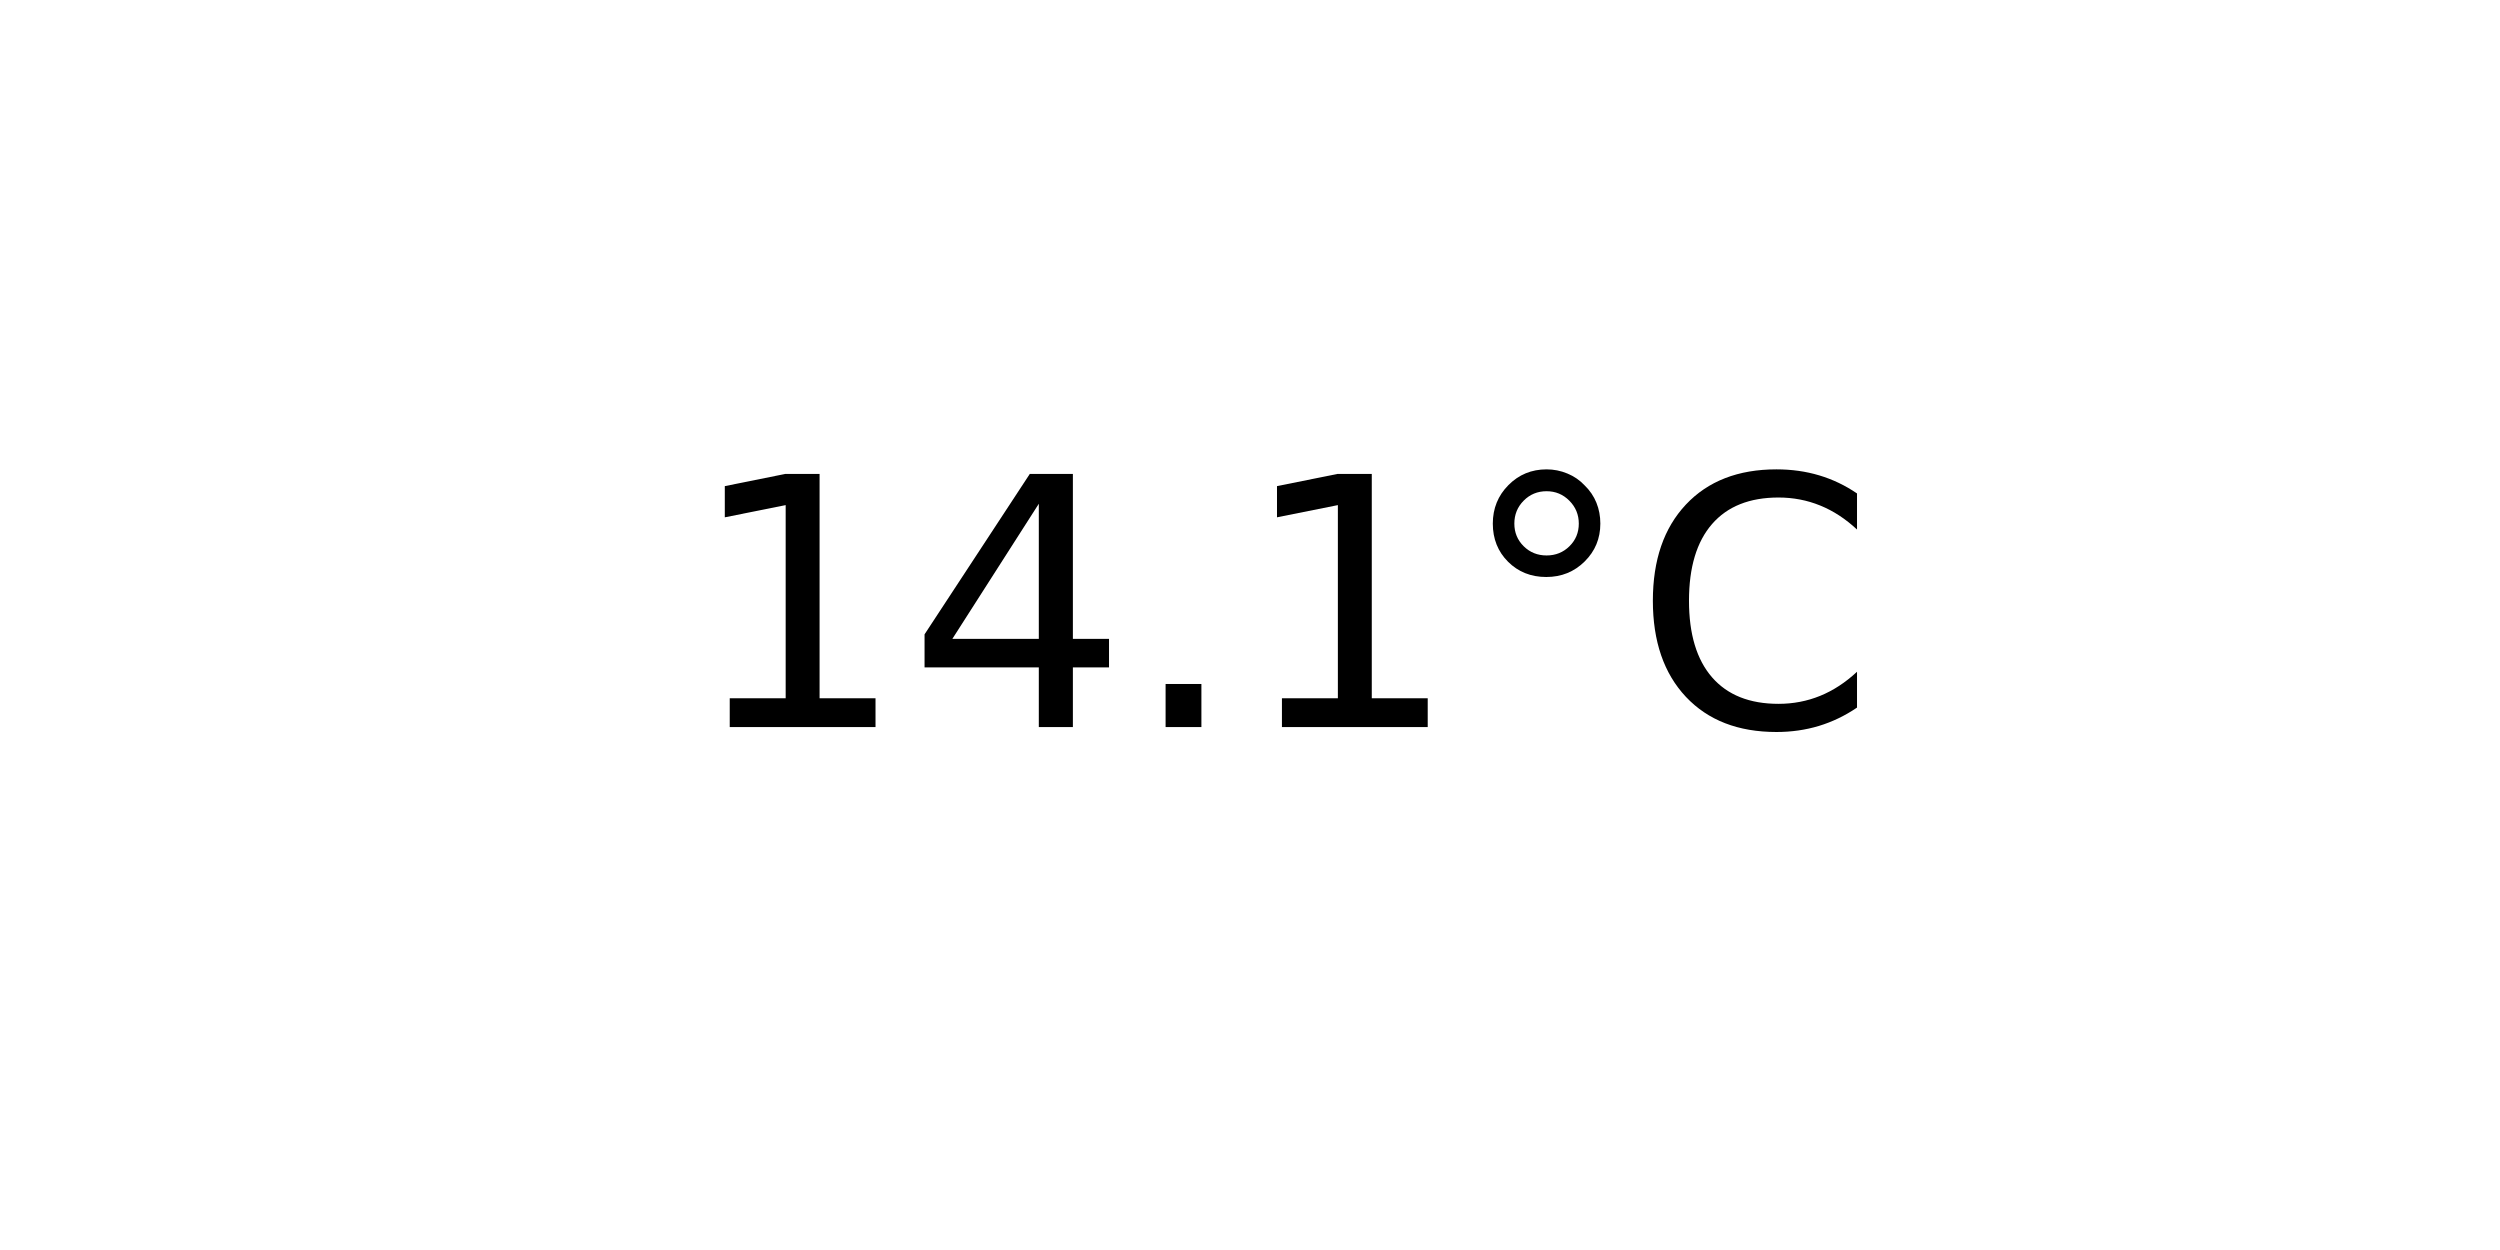
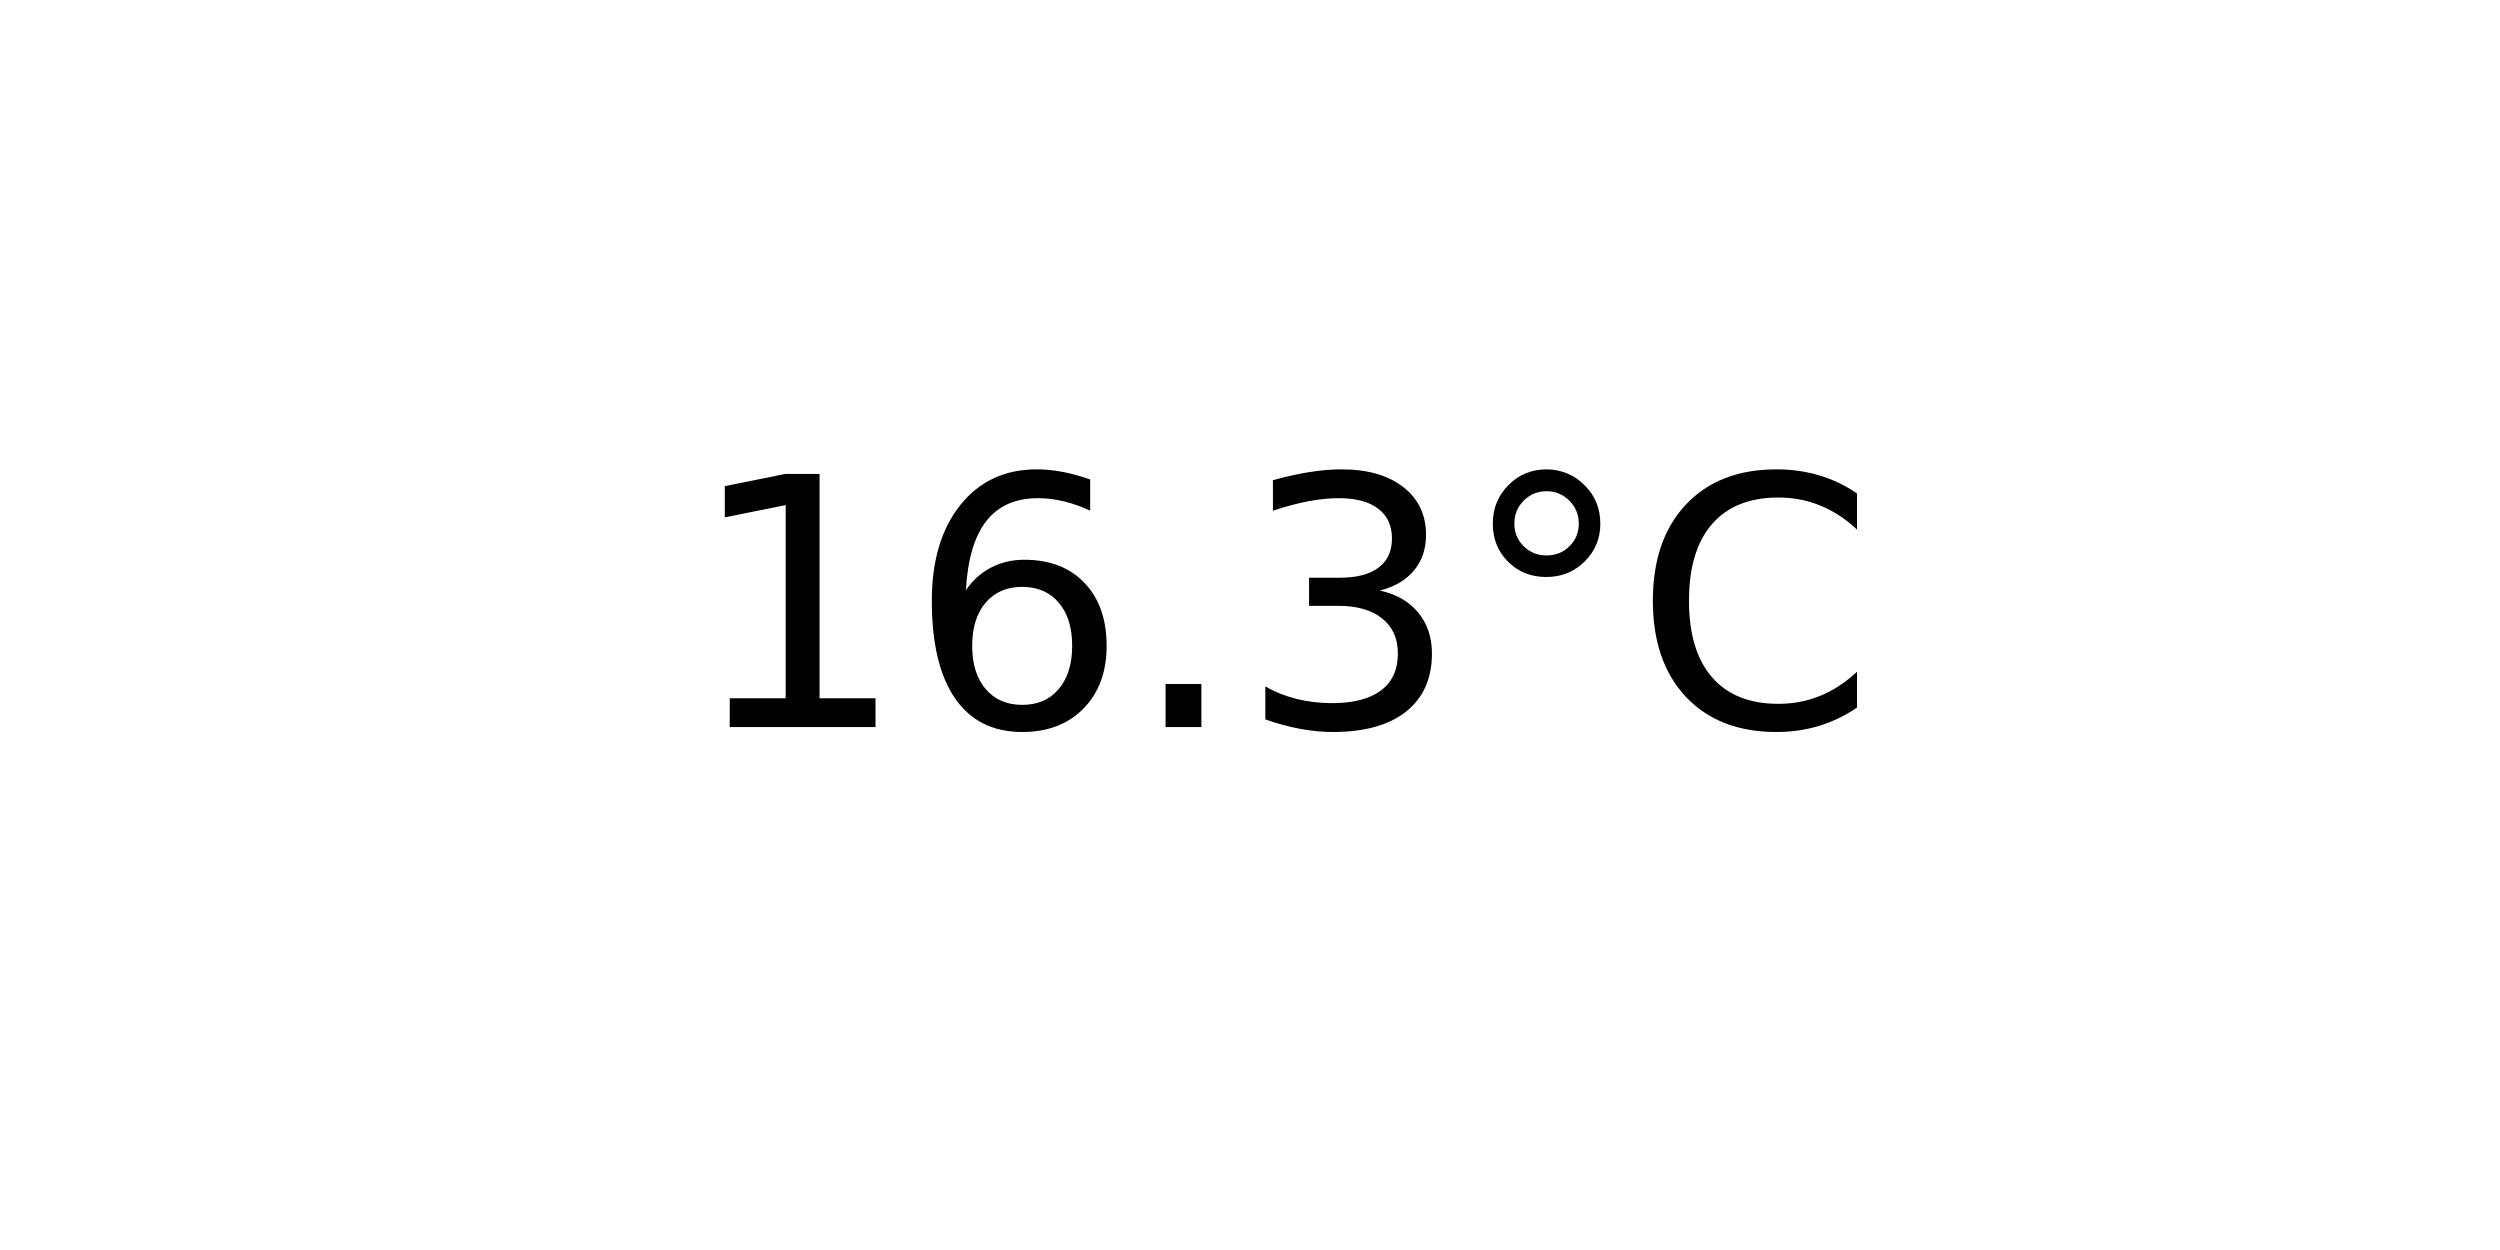
<svg xmlns="http://www.w3.org/2000/svg" xmlns:xlink="http://www.w3.org/1999/xlink" width="72pt" height="36pt" viewBox="0 0 72 36" version="1.1">
  <defs>
    <style type="text/css">*{stroke-linejoin: round; stroke-linecap: butt}</style>
  </defs>
  <g id="figure_1">
    <g id="axes_1">
      <g id="text_1">
        <g transform="translate(19.77578 20.93937) scale(0.1 -0.1)">
          <defs>
            <path id="DejaVuSans-31" d="M 794 531  L 1825 531  L 1825 4091  L 703 3866  L 703 4441  L 1819 4666  L 2450 4666  L 2450 531  L 3481 531  L 3481 0  L 794 0  L 794 531  z " transform="scale(0.015625)" />
-             <path id="DejaVuSans-34" d="M 2419 4116  L 825 1625  L 2419 1625  L 2419 4116  z M 2253 4666  L 3047 4666  L 3047 1625  L 3713 1625  L 3713 1100  L 3047 1100  L 3047 0  L 2419 0  L 2419 1100  L 313 1100  L 313 1709  L 2253 4666  z " transform="scale(0.015625)" />
+             <path id="DejaVuSans-36" d="M 2113 2584  Q 1688 2584 1439 2293  Q 1191 2003 1191 1497  Q 1191 994 1439 701  Q 1688 409 2113 409  Q 2538 409 2786 701  Q 3034 994 3034 1497  Q 3034 2003 2786 2293  Q 2538 2584 2113 2584  z M 3366 4563  L 3366 3988  Q 3128 4100 2886 4159  Q 2644 4219 2406 4219  Q 1781 4219 1451 3797  Q 1122 3375 1075 2522  Q 1259 2794 1537 2939  Q 1816 3084 2150 3084  Q 2853 3084 3261 2657  Q 3669 2231 3669 1497  Q 3669 778 3244 343  Q 2819 -91 2113 -91  Q 1303 -91 875 529  Q 447 1150 447 2328  Q 447 3434 972 4092  Q 1497 4750 2381 4750  Q 2619 4750 2861 4703  Q 3103 4656 3366 4563  z " transform="scale(0.015625)" />
            <path id="DejaVuSans-2e" d="M 684 794  L 1344 794  L 1344 0  L 684 0  L 684 794  z " transform="scale(0.015625)" />
+             <path id="DejaVuSans-33" d="M 2597 2516  Q 3050 2419 3304 2112  Q 3559 1806 3559 1356  Q 3559 666 3084 287  Q 2609 -91 1734 -91  Q 1441 -91 1130 -33  Q 819 25 488 141  L 488 750  Q 750 597 1062 519  Q 1375 441 1716 441  Q 2309 441 2620 675  Q 2931 909 2931 1356  Q 2931 1769 2642 2001  Q 2353 2234 1838 2234  L 1294 2234  L 1294 2753  L 1863 2753  Q 2328 2753 2575 2939  Q 2822 3125 2822 3475  Q 2822 3834 2567 4026  Q 2313 4219 1838 4219  Q 1578 4219 1281 4162  Q 984 4106 628 3988  L 628 4550  Q 988 4650 1302 4700  Q 1616 4750 1894 4750  Q 2613 4750 3031 4423  Q 3450 4097 3450 3541  Q 3450 3153 3228 2886  Q 3006 2619 2597 2516  z " transform="scale(0.015625)" />
            <path id="DejaVuSans-b0" d="M 1600 4347  Q 1350 4347 1178 4173  Q 1006 4000 1006 3750  Q 1006 3503 1178 3333  Q 1350 3163 1600 3163  Q 1850 3163 2022 3333  Q 2194 3503 2194 3750  Q 2194 3997 2020 4172  Q 1847 4347 1600 4347  z M 1600 4750  Q 1800 4750 1984 4673  Q 2169 4597 2303 4453  Q 2447 4313 2519 4134  Q 2591 3956 2591 3750  Q 2591 3338 2302 3052  Q 2013 2766 1594 2766  Q 1172 2766 890 3047  Q 609 3328 609 3750  Q 609 4169 896 4459  Q 1184 4750 1600 4750  z " transform="scale(0.015625)" />
            <path id="DejaVuSans-43" d="M 4122 4306  L 4122 3641  Q 3803 3938 3442 4084  Q 3081 4231 2675 4231  Q 1875 4231 1450 3742  Q 1025 3253 1025 2328  Q 1025 1406 1450 917  Q 1875 428 2675 428  Q 3081 428 3442 575  Q 3803 722 4122 1019  L 4122 359  Q 3791 134 3420 21  Q 3050 -91 2638 -91  Q 1578 -91 968 557  Q 359 1206 359 2328  Q 359 3453 968 4101  Q 1578 4750 2638 4750  Q 3056 4750 3426 4639  Q 3797 4528 4122 4306  z " transform="scale(0.015625)" />
          </defs>
          <use xlink:href="#DejaVuSans-31" />
-           <use xlink:href="#DejaVuSans-34" x="63.623" />
+           <use xlink:href="#DejaVuSans-36" x="63.623" />
          <use xlink:href="#DejaVuSans-2e" x="127.246" />
-           <use xlink:href="#DejaVuSans-31" x="159.033" />
+           <use xlink:href="#DejaVuSans-33" x="159.033" />
          <use xlink:href="#DejaVuSans-b0" x="222.656" />
          <use xlink:href="#DejaVuSans-43" x="272.656" />
        </g>
      </g>
    </g>
  </g>
</svg>
